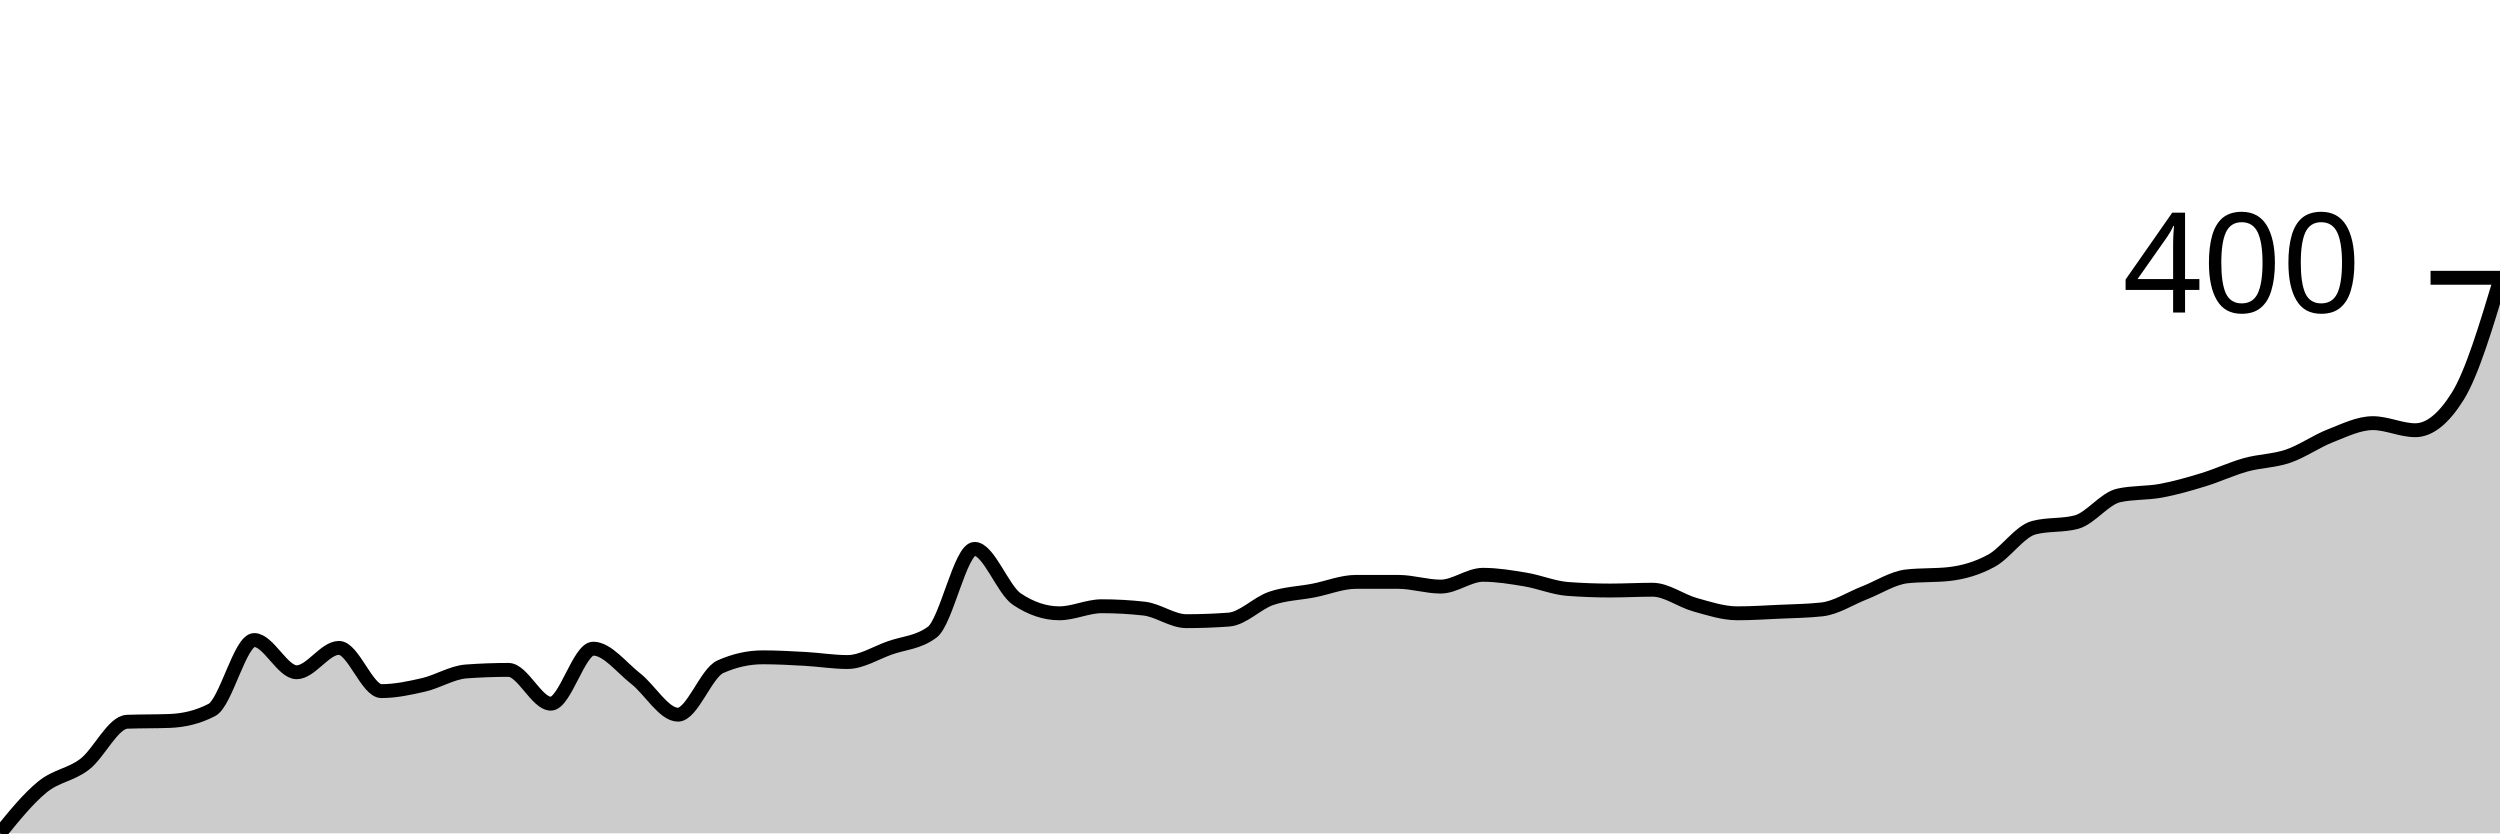
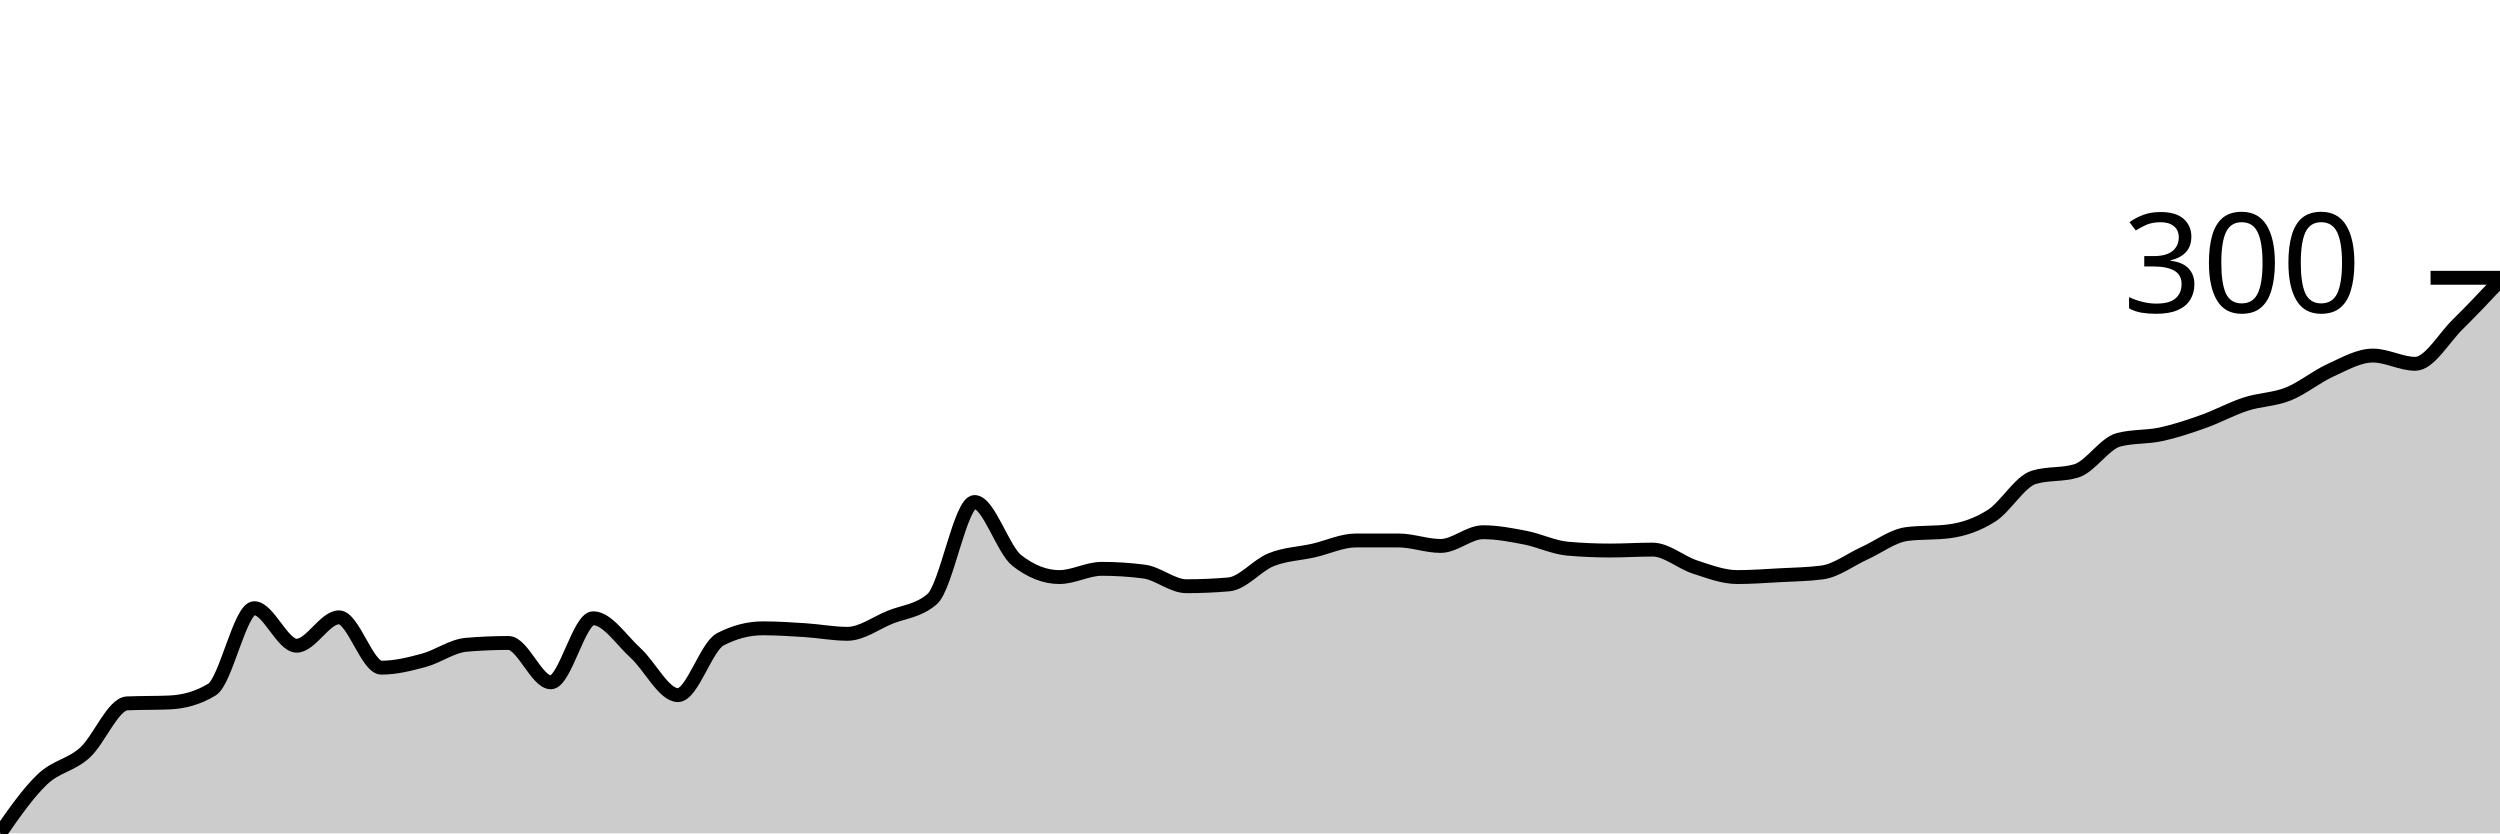
<svg xmlns="http://www.w3.org/2000/svg" viewBox="0 0 180 60">
  <g transform="translate(0,20)">
-     <path class="area" fill="rgba(0, 0, 0, 0.2)" d="M0,40C1.017,38.746,2.034,37.492,3.051,36.662C4.068,35.832,5.085,35.804,6.102,35.021C7.119,34.239,8.136,32.004,9.153,31.966C10.169,31.928,11.186,31.947,12.203,31.909C13.22,31.872,14.237,31.645,15.254,31.117C16.271,30.589,17.288,26.082,18.305,26.082C19.322,26.082,20.339,28.402,21.356,28.402C22.373,28.402,23.39,26.648,24.407,26.648C25.424,26.648,26.441,29.76,27.458,29.76C28.475,29.76,29.492,29.543,30.508,29.307C31.525,29.071,32.542,28.421,33.559,28.345C34.576,28.27,35.593,28.232,36.61,28.232C37.627,28.232,38.644,30.665,39.661,30.665C40.678,30.665,41.695,26.704,42.712,26.704C43.729,26.704,44.746,28.062,45.763,28.854C46.78,29.646,47.797,31.457,48.814,31.457C49.831,31.457,50.847,28.458,51.864,28.006C52.881,27.553,53.898,27.327,54.915,27.327C55.932,27.327,56.949,27.383,57.966,27.44C58.983,27.496,60,27.666,61.017,27.666C62.034,27.666,63.051,27.006,64.068,26.648C65.085,26.289,66.102,26.271,67.119,25.516C68.136,24.762,69.153,19.519,70.169,19.519C71.186,19.519,72.203,22.461,73.22,23.14C74.237,23.819,75.254,24.158,76.271,24.158C77.288,24.158,78.305,23.649,79.322,23.649C80.339,23.649,81.356,23.706,82.373,23.819C83.39,23.932,84.407,24.724,85.424,24.724C86.441,24.724,87.458,24.686,88.475,24.611C89.492,24.536,90.508,23.432,91.525,23.083C92.542,22.735,93.559,22.716,94.576,22.518C95.593,22.32,96.61,21.895,97.627,21.895C98.644,21.895,99.661,21.895,100.678,21.895C101.695,21.895,102.712,22.235,103.729,22.235C104.746,22.235,105.763,21.386,106.78,21.386C107.797,21.386,108.814,21.556,109.831,21.726C110.847,21.895,111.864,22.329,112.881,22.405C113.898,22.48,114.915,22.518,115.932,22.518C116.949,22.518,117.966,22.461,118.983,22.461C120,22.461,121.017,23.253,122.034,23.536C123.051,23.819,124.068,24.158,125.085,24.158C126.102,24.158,127.119,24.092,128.136,24.045C129.153,23.998,130.169,23.989,131.186,23.876C132.203,23.762,133.22,23.083,134.237,22.687C135.254,22.291,136.271,21.612,137.288,21.499C138.305,21.386,139.322,21.443,140.339,21.33C141.356,21.216,142.373,20.924,143.39,20.368C144.407,19.811,145.424,18.256,146.441,17.992C147.458,17.727,148.475,17.86,149.492,17.595C150.508,17.331,151.525,15.898,152.542,15.672C153.559,15.446,154.576,15.521,155.593,15.332C156.61,15.144,157.627,14.851,158.644,14.54C159.661,14.229,160.678,13.748,161.695,13.465C162.712,13.182,163.729,13.192,164.746,12.843C165.763,12.494,166.78,11.768,167.797,11.372C168.814,10.976,169.831,10.467,170.847,10.467C171.864,10.467,172.881,10.976,173.898,10.976C174.915,10.976,175.932,10.165,176.949,8.543C177.966,6.921,178.983,3.545,180,0.17L180,40C178.983,40,177.966,40,176.949,40C175.932,40,174.915,40,173.898,40C172.881,40,171.864,40,170.847,40C169.831,40,168.814,40,167.797,40C166.78,40,165.763,40,164.746,40C163.729,40,162.712,40,161.695,40C160.678,40,159.661,40,158.644,40C157.627,40,156.61,40,155.593,40C154.576,40,153.559,40,152.542,40C151.525,40,150.508,40,149.492,40C148.475,40,147.458,40,146.441,40C145.424,40,144.407,40,143.39,40C142.373,40,141.356,40,140.339,40C139.322,40,138.305,40,137.288,40C136.271,40,135.254,40,134.237,40C133.22,40,132.203,40,131.186,40C130.169,40,129.153,40,128.136,40C127.119,40,126.102,40,125.085,40C124.068,40,123.051,40,122.034,40C121.017,40,120,40,118.983,40C117.966,40,116.949,40,115.932,40C114.915,40,113.898,40,112.881,40C111.864,40,110.847,40,109.831,40C108.814,40,107.797,40,106.78,40C105.763,40,104.746,40,103.729,40C102.712,40,101.695,40,100.678,40C99.661,40,98.644,40,97.627,40C96.61,40,95.593,40,94.576,40C93.559,40,92.542,40,91.525,40C90.508,40,89.492,40,88.475,40C87.458,40,86.441,40,85.424,40C84.407,40,83.39,40,82.373,40C81.356,40,80.339,40,79.322,40C78.305,40,77.288,40,76.271,40C75.254,40,74.237,40,73.22,40C72.203,40,71.186,40,70.169,40C69.153,40,68.136,40,67.119,40C66.102,40,65.085,40,64.068,40C63.051,40,62.034,40,61.017,40C60,40,58.983,40,57.966,40C56.949,40,55.932,40,54.915,40C53.898,40,52.881,40,51.864,40C50.847,40,49.831,40,48.814,40C47.797,40,46.78,40,45.763,40C44.746,40,43.729,40,42.712,40C41.695,40,40.678,40,39.661,40C38.644,40,37.627,40,36.61,40C35.593,40,34.576,40,33.559,40C32.542,40,31.525,40,30.508,40C29.492,40,28.475,40,27.458,40C26.441,40,25.424,40,24.407,40C23.39,40,22.373,40,21.356,40C20.339,40,19.322,40,18.305,40C17.288,40,16.271,40,15.254,40C14.237,40,13.22,40,12.203,40C11.186,40,10.169,40,9.153,40C8.136,40,7.119,40,6.102,40C5.085,40,4.068,40,3.051,40C2.034,40,1.017,40,0,40Z" />
-     <path class="line" stroke="black" fill="none" d="M0,40C1.017,38.746,2.034,37.492,3.051,36.662C4.068,35.832,5.085,35.804,6.102,35.021C7.119,34.239,8.136,32.004,9.153,31.966C10.169,31.928,11.186,31.947,12.203,31.909C13.22,31.872,14.237,31.645,15.254,31.117C16.271,30.589,17.288,26.082,18.305,26.082C19.322,26.082,20.339,28.402,21.356,28.402C22.373,28.402,23.39,26.648,24.407,26.648C25.424,26.648,26.441,29.76,27.458,29.76C28.475,29.76,29.492,29.543,30.508,29.307C31.525,29.071,32.542,28.421,33.559,28.345C34.576,28.27,35.593,28.232,36.61,28.232C37.627,28.232,38.644,30.665,39.661,30.665C40.678,30.665,41.695,26.704,42.712,26.704C43.729,26.704,44.746,28.062,45.763,28.854C46.78,29.646,47.797,31.457,48.814,31.457C49.831,31.457,50.847,28.458,51.864,28.006C52.881,27.553,53.898,27.327,54.915,27.327C55.932,27.327,56.949,27.383,57.966,27.44C58.983,27.496,60,27.666,61.017,27.666C62.034,27.666,63.051,27.006,64.068,26.648C65.085,26.289,66.102,26.271,67.119,25.516C68.136,24.762,69.153,19.519,70.169,19.519C71.186,19.519,72.203,22.461,73.22,23.14C74.237,23.819,75.254,24.158,76.271,24.158C77.288,24.158,78.305,23.649,79.322,23.649C80.339,23.649,81.356,23.706,82.373,23.819C83.39,23.932,84.407,24.724,85.424,24.724C86.441,24.724,87.458,24.686,88.475,24.611C89.492,24.536,90.508,23.432,91.525,23.083C92.542,22.735,93.559,22.716,94.576,22.518C95.593,22.32,96.61,21.895,97.627,21.895C98.644,21.895,99.661,21.895,100.678,21.895C101.695,21.895,102.712,22.235,103.729,22.235C104.746,22.235,105.763,21.386,106.78,21.386C107.797,21.386,108.814,21.556,109.831,21.726C110.847,21.895,111.864,22.329,112.881,22.405C113.898,22.48,114.915,22.518,115.932,22.518C116.949,22.518,117.966,22.461,118.983,22.461C120,22.461,121.017,23.253,122.034,23.536C123.051,23.819,124.068,24.158,125.085,24.158C126.102,24.158,127.119,24.092,128.136,24.045C129.153,23.998,130.169,23.989,131.186,23.876C132.203,23.762,133.22,23.083,134.237,22.687C135.254,22.291,136.271,21.612,137.288,21.499C138.305,21.386,139.322,21.443,140.339,21.33C141.356,21.216,142.373,20.924,143.39,20.368C144.407,19.811,145.424,18.256,146.441,17.992C147.458,17.727,148.475,17.86,149.492,17.595C150.508,17.331,151.525,15.898,152.542,15.672C153.559,15.446,154.576,15.521,155.593,15.332C156.61,15.144,157.627,14.851,158.644,14.54C159.661,14.229,160.678,13.748,161.695,13.465C162.712,13.182,163.729,13.192,164.746,12.843C165.763,12.494,166.78,11.768,167.797,11.372C168.814,10.976,169.831,10.467,170.847,10.467C171.864,10.467,172.881,10.976,173.898,10.976C174.915,10.976,175.932,10.165,176.949,8.543C177.966,6.921,178.983,3.545,180,0.17" />
+     <path class="area" fill="rgba(0, 0, 0, 0.2)" d="M0,40C1.017,38.539,2.034,37.079,3.051,36.112C4.068,35.146,5.085,35.113,6.102,34.201C7.119,33.289,8.136,30.686,9.153,30.643C10.169,30.599,11.186,30.621,12.203,30.577C13.22,30.533,14.237,30.269,15.254,29.654C16.271,29.039,17.288,23.789,18.305,23.789C19.322,23.789,20.339,26.491,21.356,26.491C22.373,26.491,23.39,24.448,24.407,24.448C25.424,24.448,26.441,28.072,27.458,28.072C28.475,28.072,29.492,27.82,30.508,27.545C31.525,27.271,32.542,26.513,33.559,26.425C34.576,26.337,35.593,26.293,36.61,26.293C37.627,26.293,38.644,29.127,39.661,29.127C40.678,29.127,41.695,24.514,42.712,24.514C43.729,24.514,44.746,26.096,45.763,27.018C46.78,27.941,47.797,30.049,48.814,30.049C49.831,30.049,50.847,26.557,51.864,26.03C52.881,25.502,53.898,25.239,54.915,25.239C55.932,25.239,56.949,25.305,57.966,25.371C58.983,25.437,60,25.634,61.017,25.634C62.034,25.634,63.051,24.865,64.068,24.448C65.085,24.031,66.102,24.009,67.119,23.13C68.136,22.252,69.153,16.145,70.169,16.145C71.186,16.145,72.203,19.572,73.22,20.362C74.237,21.153,75.254,21.549,76.271,21.549C77.288,21.549,78.305,20.956,79.322,20.956C80.339,20.956,81.356,21.021,82.373,21.153C83.39,21.285,84.407,22.208,85.424,22.208C86.441,22.208,87.458,22.164,88.475,22.076C89.492,21.988,90.508,20.703,91.525,20.297C92.542,19.89,93.559,19.868,94.576,19.638C95.593,19.407,96.61,18.913,97.627,18.913C98.644,18.913,99.661,18.913,100.678,18.913C101.695,18.913,102.712,19.308,103.729,19.308C104.746,19.308,105.763,18.32,106.78,18.32C107.797,18.32,108.814,18.517,109.831,18.715C110.847,18.913,111.864,19.418,112.881,19.506C113.898,19.594,114.915,19.638,115.932,19.638C116.949,19.638,117.966,19.572,118.983,19.572C120,19.572,121.017,20.494,122.034,20.824C123.051,21.153,124.068,21.549,125.085,21.549C126.102,21.549,127.119,21.472,128.136,21.417C129.153,21.362,130.169,21.351,131.186,21.219C132.203,21.087,133.22,20.297,134.237,19.835C135.254,19.374,136.271,18.583,137.288,18.451C138.305,18.32,139.322,18.386,140.339,18.254C141.356,18.122,142.373,17.781,143.39,17.133C144.407,16.485,145.424,14.673,146.441,14.366C147.458,14.058,148.475,14.212,149.492,13.904C150.508,13.597,151.525,11.928,152.542,11.664C153.559,11.4,154.576,11.488,155.593,11.269C156.61,11.049,157.627,10.708,158.644,10.346C159.661,9.984,160.678,9.423,161.695,9.094C162.712,8.764,163.729,8.775,164.746,8.369C165.763,7.963,166.78,7.117,167.797,6.656C168.814,6.194,169.831,5.601,170.847,5.601C171.864,5.601,172.881,6.194,173.898,6.194C174.915,6.194,175.932,4.36,176.949,3.361C177.966,2.361,178.983,1.28,180,0.198L180,40C178.983,40,177.966,40,176.949,40C175.932,40,174.915,40,173.898,40C172.881,40,171.864,40,170.847,40C169.831,40,168.814,40,167.797,40C166.78,40,165.763,40,164.746,40C163.729,40,162.712,40,161.695,40C160.678,40,159.661,40,158.644,40C157.627,40,156.61,40,155.593,40C154.576,40,153.559,40,152.542,40C151.525,40,150.508,40,149.492,40C148.475,40,147.458,40,146.441,40C145.424,40,144.407,40,143.39,40C142.373,40,141.356,40,140.339,40C139.322,40,138.305,40,137.288,40C136.271,40,135.254,40,134.237,40C133.22,40,132.203,40,131.186,40C130.169,40,129.153,40,128.136,40C127.119,40,126.102,40,125.085,40C124.068,40,123.051,40,122.034,40C121.017,40,120,40,118.983,40C117.966,40,116.949,40,115.932,40C114.915,40,113.898,40,112.881,40C111.864,40,110.847,40,109.831,40C108.814,40,107.797,40,106.78,40C105.763,40,104.746,40,103.729,40C102.712,40,101.695,40,100.678,40C99.661,40,98.644,40,97.627,40C96.61,40,95.593,40,94.576,40C93.559,40,92.542,40,91.525,40C90.508,40,89.492,40,88.475,40C87.458,40,86.441,40,85.424,40C84.407,40,83.39,40,82.373,40C81.356,40,80.339,40,79.322,40C78.305,40,77.288,40,76.271,40C75.254,40,74.237,40,73.22,40C72.203,40,71.186,40,70.169,40C69.153,40,68.136,40,67.119,40C66.102,40,65.085,40,64.068,40C63.051,40,62.034,40,61.017,40C60,40,58.983,40,57.966,40C56.949,40,55.932,40,54.915,40C53.898,40,52.881,40,51.864,40C50.847,40,49.831,40,48.814,40C47.797,40,46.78,40,45.763,40C44.746,40,43.729,40,42.712,40C41.695,40,40.678,40,39.661,40C38.644,40,37.627,40,36.61,40C35.593,40,34.576,40,33.559,40C32.542,40,31.525,40,30.508,40C29.492,40,28.475,40,27.458,40C26.441,40,25.424,40,24.407,40C23.39,40,22.373,40,21.356,40C20.339,40,19.322,40,18.305,40C17.288,40,16.271,40,15.254,40C14.237,40,13.22,40,12.203,40C11.186,40,10.169,40,9.153,40C8.136,40,7.119,40,6.102,40C5.085,40,4.068,40,3.051,40C2.034,40,1.017,40,0,40Z" />
+     <path class="line" stroke="black" fill="none" d="M0,40C1.017,38.539,2.034,37.079,3.051,36.112C4.068,35.146,5.085,35.113,6.102,34.201C7.119,33.289,8.136,30.686,9.153,30.643C10.169,30.599,11.186,30.621,12.203,30.577C13.22,30.533,14.237,30.269,15.254,29.654C16.271,29.039,17.288,23.789,18.305,23.789C19.322,23.789,20.339,26.491,21.356,26.491C22.373,26.491,23.39,24.448,24.407,24.448C25.424,24.448,26.441,28.072,27.458,28.072C28.475,28.072,29.492,27.82,30.508,27.545C31.525,27.271,32.542,26.513,33.559,26.425C34.576,26.337,35.593,26.293,36.61,26.293C37.627,26.293,38.644,29.127,39.661,29.127C40.678,29.127,41.695,24.514,42.712,24.514C43.729,24.514,44.746,26.096,45.763,27.018C46.78,27.941,47.797,30.049,48.814,30.049C49.831,30.049,50.847,26.557,51.864,26.03C52.881,25.502,53.898,25.239,54.915,25.239C55.932,25.239,56.949,25.305,57.966,25.371C58.983,25.437,60,25.634,61.017,25.634C62.034,25.634,63.051,24.865,64.068,24.448C65.085,24.031,66.102,24.009,67.119,23.13C68.136,22.252,69.153,16.145,70.169,16.145C71.186,16.145,72.203,19.572,73.22,20.362C74.237,21.153,75.254,21.549,76.271,21.549C77.288,21.549,78.305,20.956,79.322,20.956C80.339,20.956,81.356,21.021,82.373,21.153C83.39,21.285,84.407,22.208,85.424,22.208C86.441,22.208,87.458,22.164,88.475,22.076C89.492,21.988,90.508,20.703,91.525,20.297C92.542,19.89,93.559,19.868,94.576,19.638C95.593,19.407,96.61,18.913,97.627,18.913C98.644,18.913,99.661,18.913,100.678,18.913C101.695,18.913,102.712,19.308,103.729,19.308C104.746,19.308,105.763,18.32,106.78,18.32C107.797,18.32,108.814,18.517,109.831,18.715C110.847,18.913,111.864,19.418,112.881,19.506C113.898,19.594,114.915,19.638,115.932,19.638C116.949,19.638,117.966,19.572,118.983,19.572C120,19.572,121.017,20.494,122.034,20.824C123.051,21.153,124.068,21.549,125.085,21.549C126.102,21.549,127.119,21.472,128.136,21.417C129.153,21.362,130.169,21.351,131.186,21.219C132.203,21.087,133.22,20.297,134.237,19.835C135.254,19.374,136.271,18.583,137.288,18.451C138.305,18.32,139.322,18.386,140.339,18.254C141.356,18.122,142.373,17.781,143.39,17.133C144.407,16.485,145.424,14.673,146.441,14.366C147.458,14.058,148.475,14.212,149.492,13.904C150.508,13.597,151.525,11.928,152.542,11.664C153.559,11.4,154.576,11.488,155.593,11.269C156.61,11.049,157.627,10.708,158.644,10.346C159.661,9.984,160.678,9.423,161.695,9.094C162.712,8.764,163.729,8.775,164.746,8.369C165.763,7.963,166.78,7.117,167.797,6.656C168.814,6.194,169.831,5.601,170.847,5.601C171.864,5.601,172.881,6.194,173.898,6.194C174.915,6.194,175.932,4.36,176.949,3.361C177.966,2.361,178.983,1.28,180,0.198" />
    <path class="axis-ceiling" stroke-width="1" stroke="black" fill="none" d="M175,0L180,0" />
-     <text class="axis-ceiling-label" font-family="sans-serif" text-anchor="end" font-size="10px" x="170" y="2.5">400</text>
+     <text class="axis-ceiling-label" font-family="sans-serif" text-anchor="end" font-size="10px" x="170" y="2.5">300</text>
  </g>
</svg>
